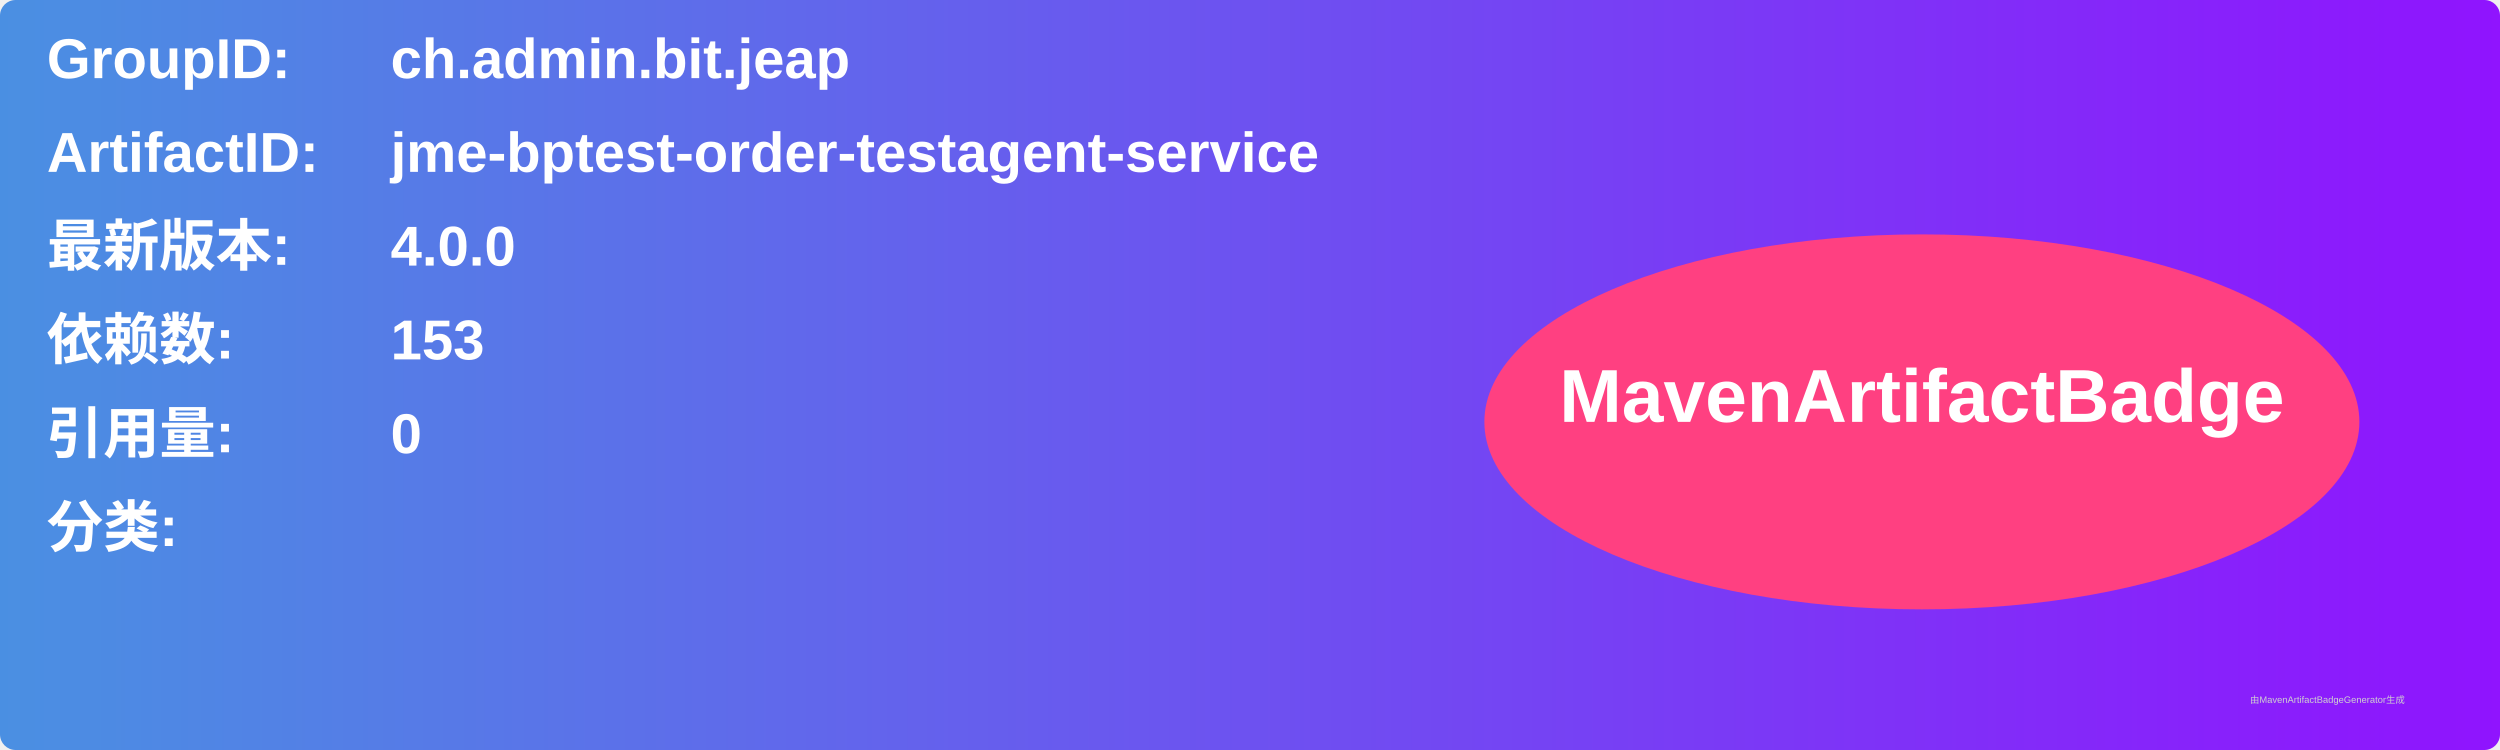
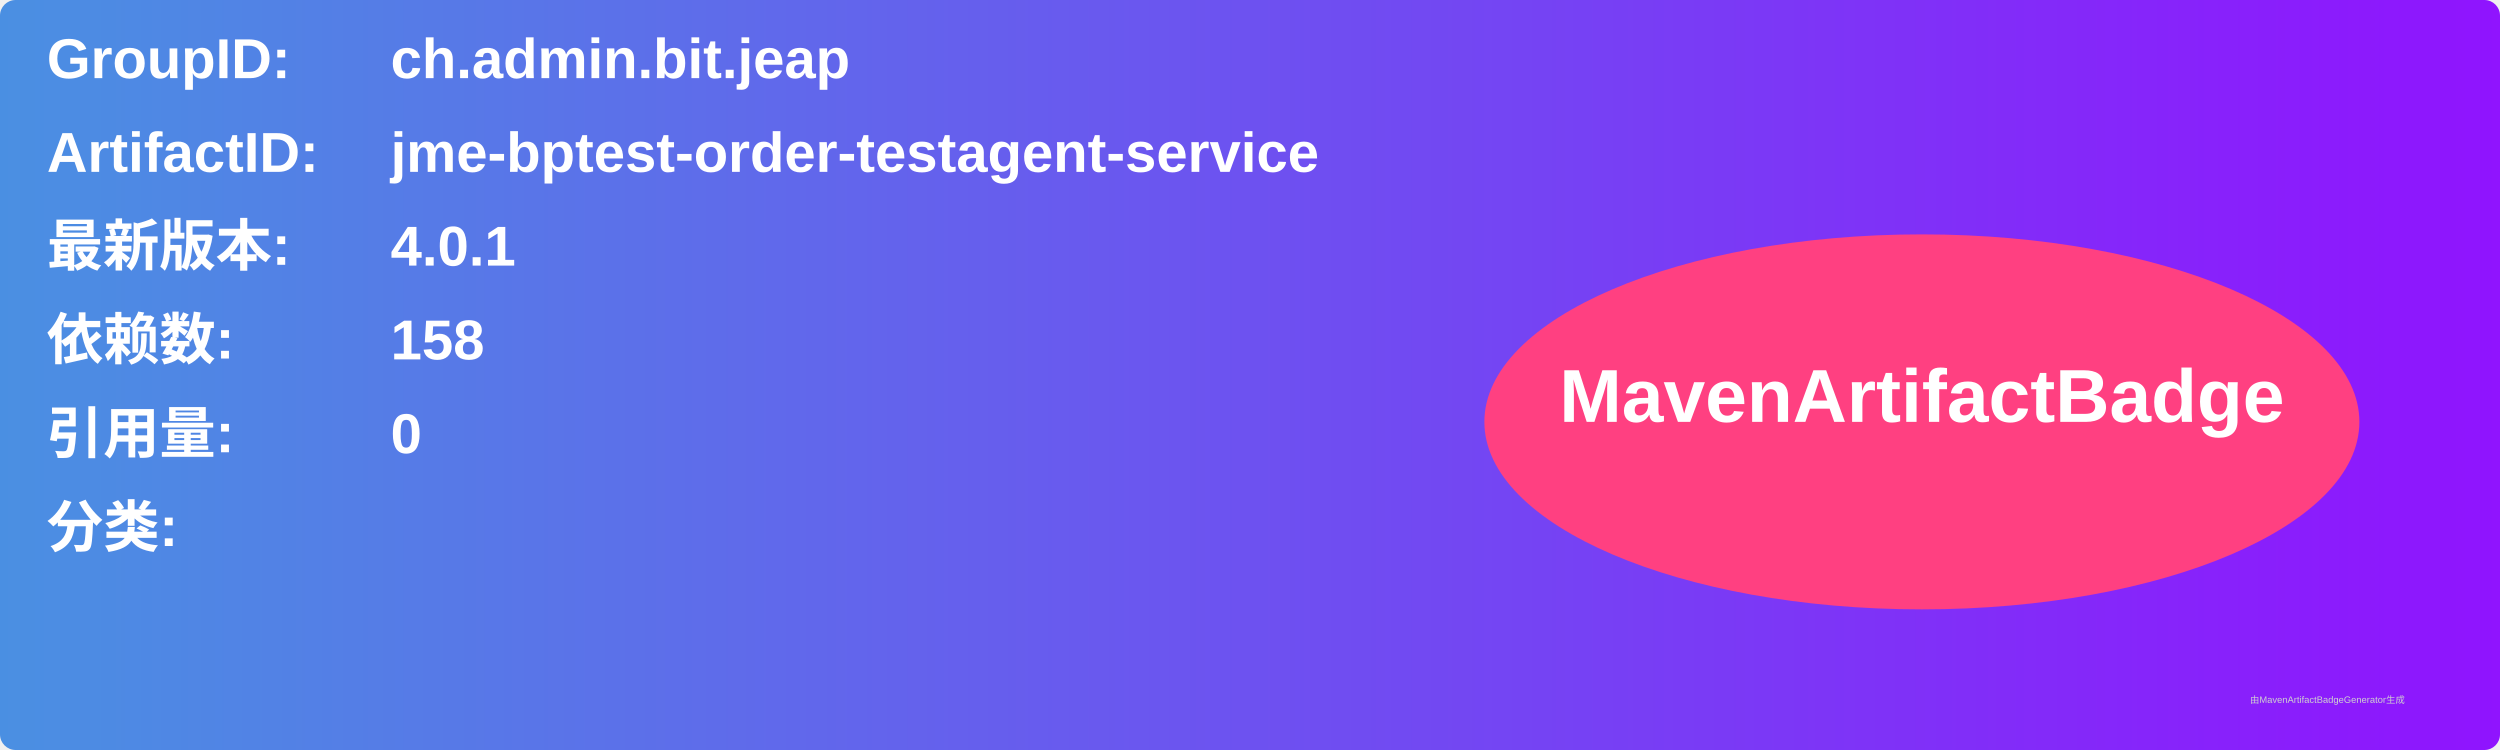
<svg xmlns="http://www.w3.org/2000/svg" width="800" height="240" viewBox="0 0 800 240">
  <linearGradient id="grad" x1="0%" y1="0%" x2="100%" y2="0%">
    <stop offset="0%" stop-color="#4a90e2" />
    <stop offset="100%" stop-color="#9013fe" />
  </linearGradient>
  <rect width="100%" height="100%" rx="5" ry="5" fill="url(#grad)" />
  <g transform="translate(15, 15)">
    <text x="0" y="10" font-family="Arial" font-size="18" fill="white" font-weight="bold" width="260">GroupID:</text>
    <text x="110" y="10" font-family="Arial" font-size="18" fill="white" font-weight="bold" width="460">ch.admin.bit.jeap</text>
    <text x="0" y="40" font-family="Arial" font-size="18" fill="white" font-weight="bold" width="260">ArtifactID:</text>
    <text x="110" y="40" font-family="Arial" font-size="18" fill="white" font-weight="bold" width="460">jme-bptest-order-testagent-service</text>
    <text x="0" y="70" font-family="Arial" font-size="18" fill="white" font-weight="bold">最新版本:</text>
    <text x="110" y="70" font-family="Arial" font-size="18" fill="white" font-weight="bold">
-       <tspan font-weight="bold">4.0.0</tspan>
+       <tspan font-weight="bold">4.0.1</tspan>
    </text>
    <text x="0" y="100" font-family="Arial" font-size="18" fill="white" font-weight="bold">依赖数: </text>
    <text x="110" y="100" font-family="Arial" font-size="18" fill="white">
-       <tspan font-weight="bold">153</tspan>
+       <tspan font-weight="bold">158</tspan>
    </text>
    <text x="0" y="130" font-family="Arial" font-size="18" fill="white" font-weight="bold">引用量: </text>
    <text x="110" y="130" font-family="Arial" font-size="18" fill="white">
      <tspan font-weight="bold">0</tspan>
    </text>
    <text x="0" y="160" font-family="Arial" font-size="18" fill="white" font-weight="bold">分类:</text>
    <text x="10" y="190" font-family="Arial" font-size="10" fill="white">
      <tspan font-weight="bold" />
    </text>
    <ellipse cx="600" cy="120" rx="140" ry="60" fill="#ff4081" />
    <text x="600" y="120" text-anchor="middle" font-family="Arial" font-size="24" fill="white" font-weight="bold">MavenArtifactBadge</text>
  </g>
  <text x="720" y="225" font-family="Arial" font-size="3" fill="#d0d0d0">由MavenArtifactBadgeGenerator生成</text>
</svg>
